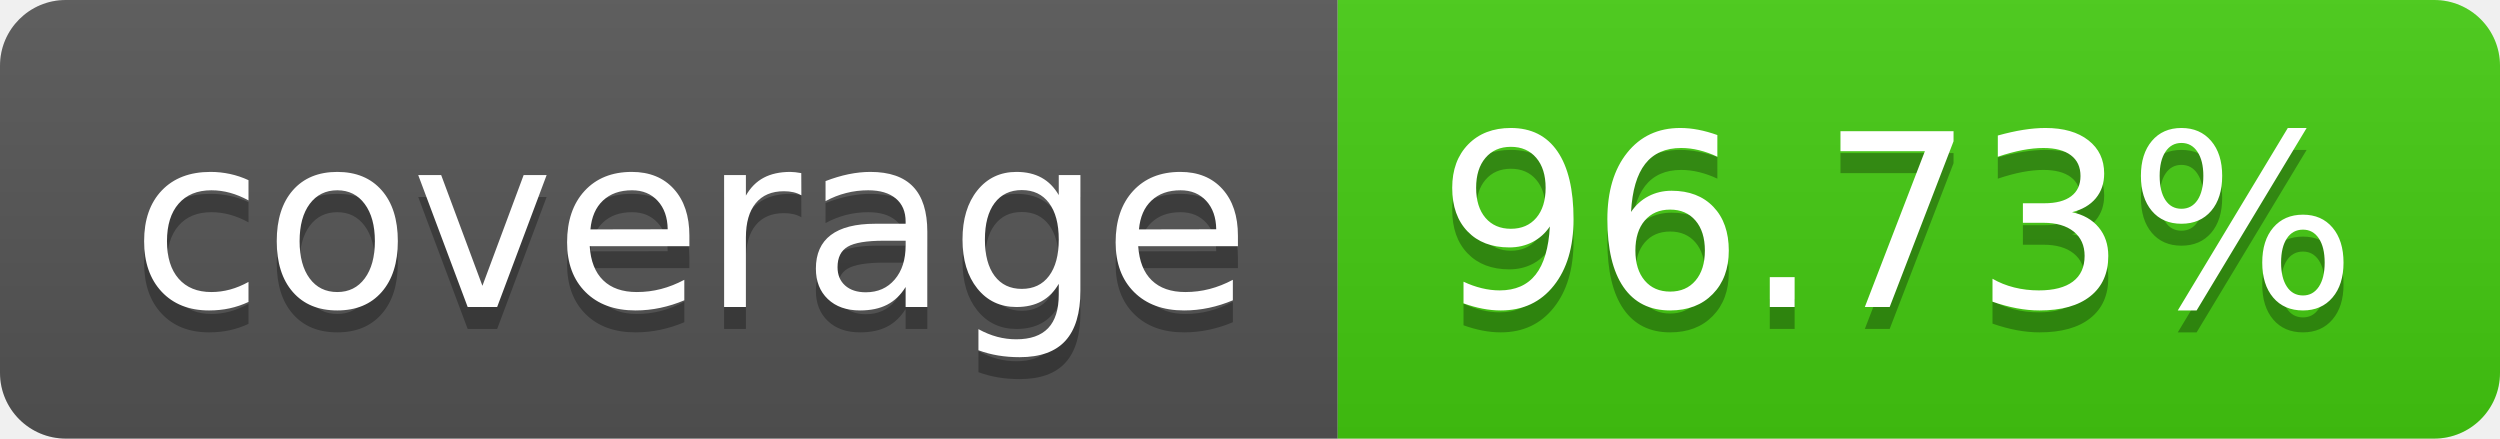
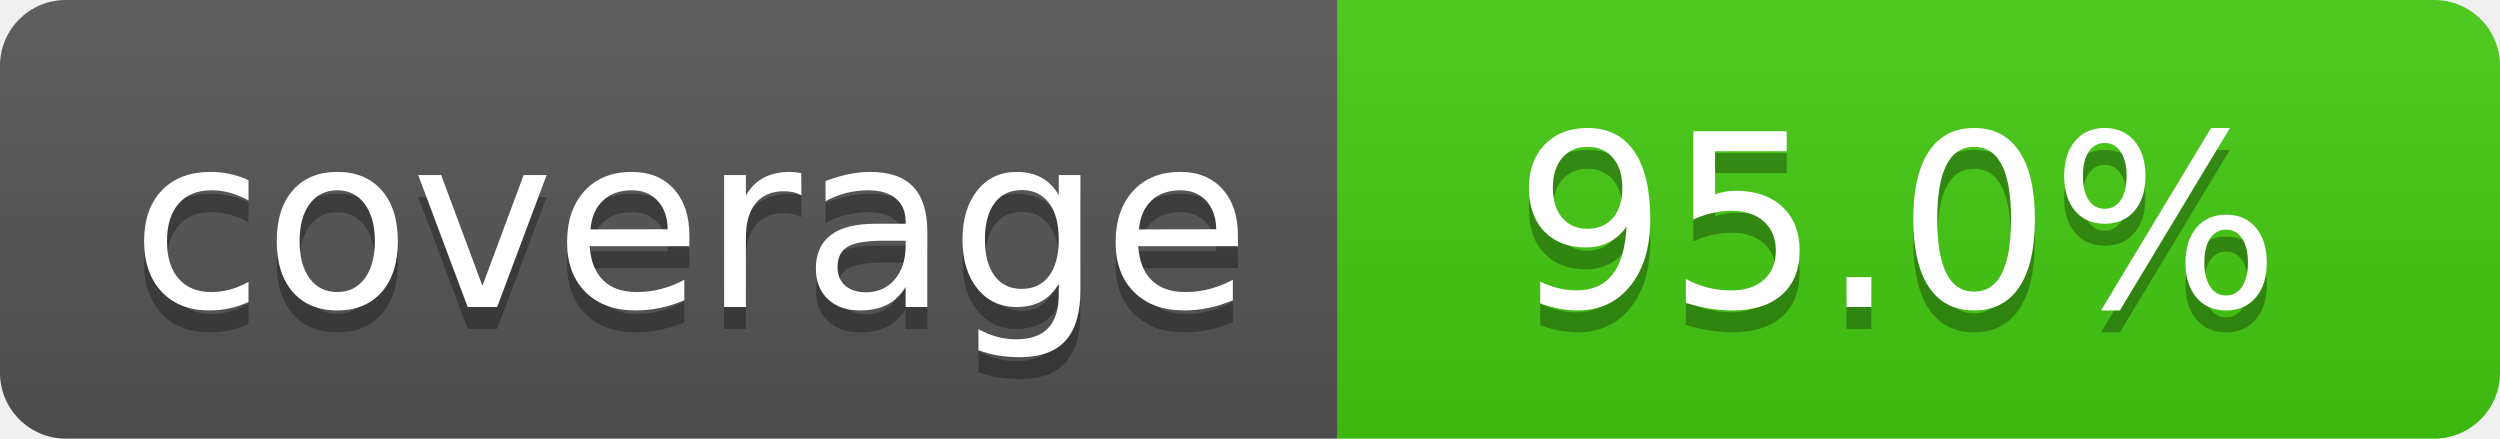
- <svg xmlns="http://www.w3.org/2000/svg" width="114" height="20" role="img" aria-label="coverage: 96.73%">
+ <svg xmlns="http://www.w3.org/2000/svg" width="114" height="20" role="img" aria-label="coverage: 95.0%">
  <linearGradient id="s" x2="0" y2="100%">
    <stop offset="0" stop-color="#bbb" stop-opacity=".1" />
    <stop offset="1" stop-opacity=".1" />
  </linearGradient>
  <clipPath id="r">
    <rect width="114" height="20" rx="3" fill="#fff" />
  </clipPath>
  <g clip-path="url(#r)">
    <rect width="61" height="20" fill="#555" />
    <rect x="61" width="53" height="20" fill="#4c1" />
    <rect width="114" height="20" fill="url(#s)" />
  </g>
  <g fill="#fff" text-anchor="middle" font-family="Verdana,Geneva,DejaVu Sans,sans-serif" text-rendering="geometricPrecision" font-size="110">
    <text aria-hidden="true" x="315" y="150" fill="#010101" fill-opacity=".3" transform="scale(.1)" textLength="510">coverage</text>
    <text x="315" y="140" transform="scale(.1)" fill="#fff" textLength="510">coverage</text>
-     <text aria-hidden="true" x="865" y="150" fill="#010101" fill-opacity=".3" transform="scale(.1)" textLength="430">96.73%</text>
-     <text x="865" y="140" transform="scale(.1)" fill="#fff" textLength="430">96.73%</text>
+     <text aria-hidden="true" x="865" y="150" fill="#010101" fill-opacity=".3" transform="scale(.1)" textLength="430">95.0%</text>
+     <text x="865" y="140" transform="scale(.1)" fill="#fff" textLength="430">95.0%</text>
  </g>
</svg>
